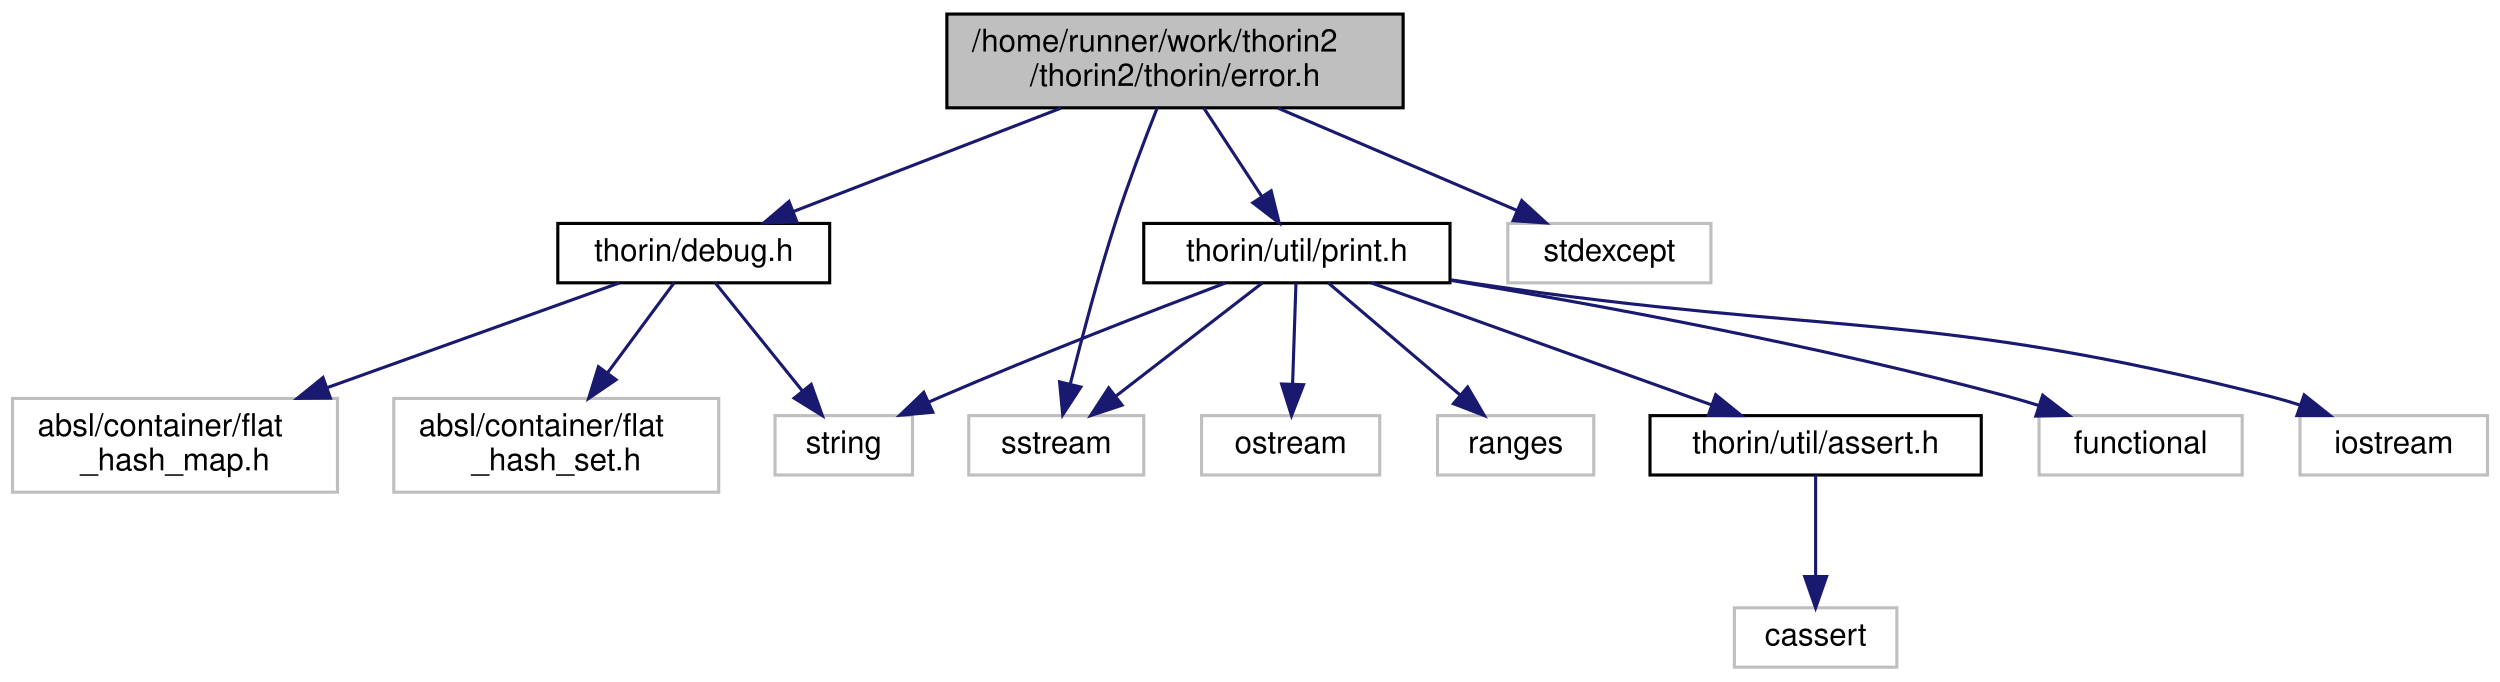
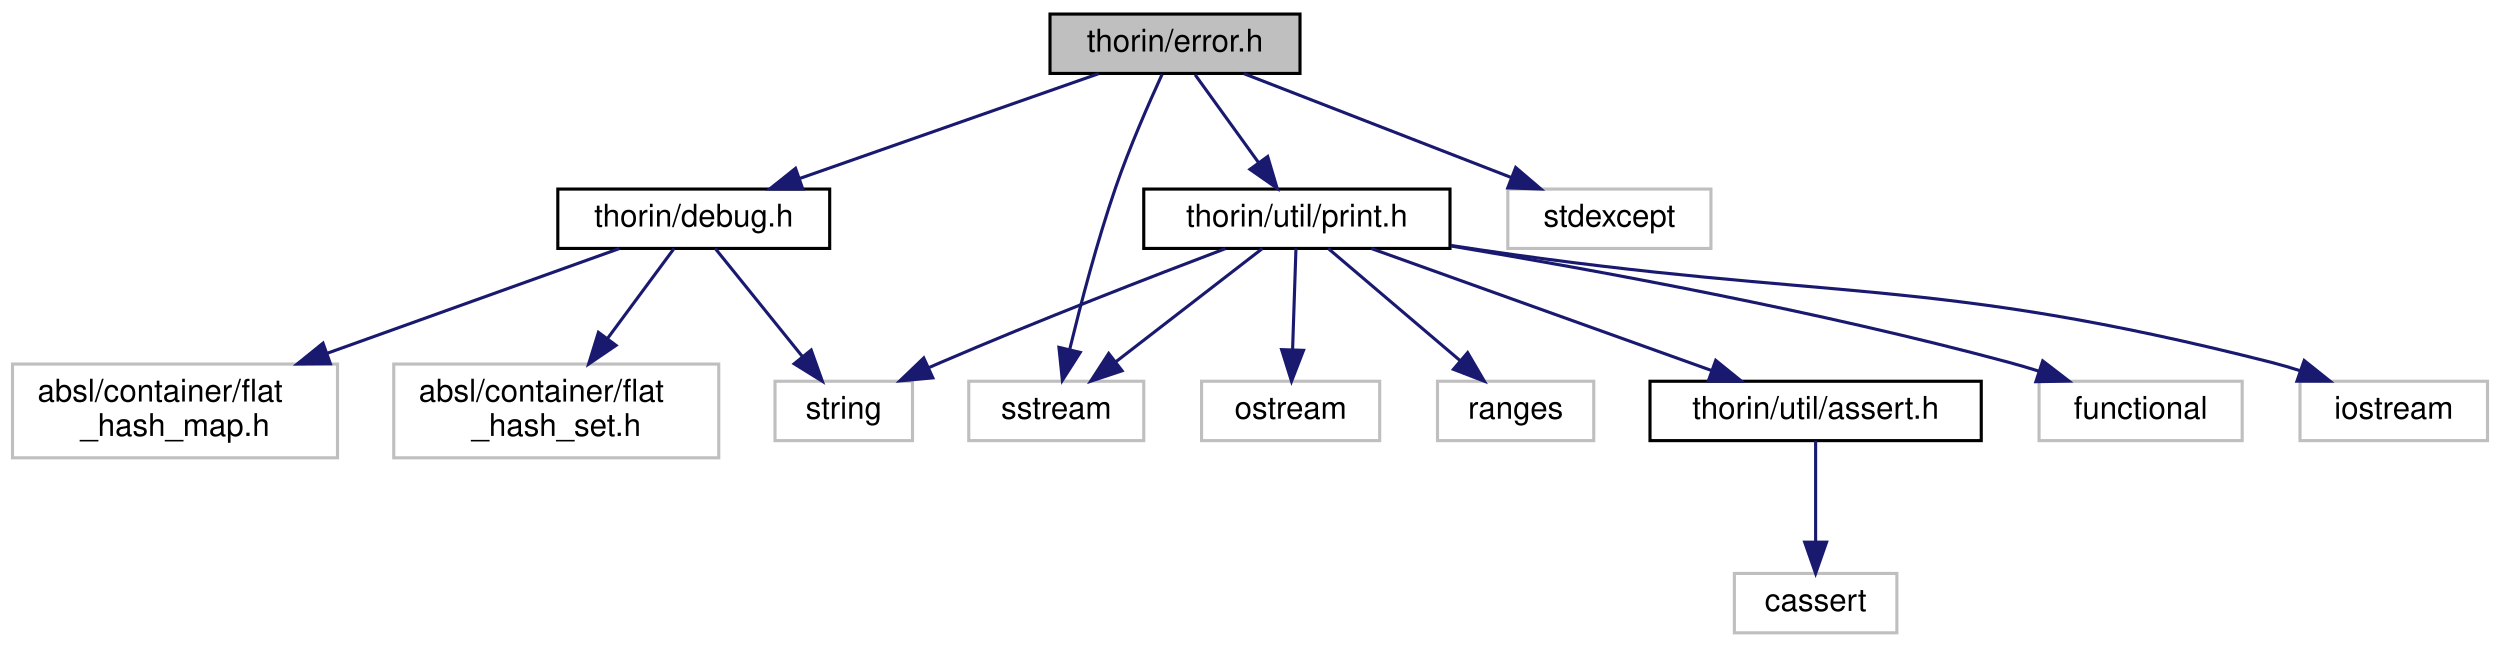
- <svg xmlns="http://www.w3.org/2000/svg" xmlns:xlink="http://www.w3.org/1999/xlink" width="800pt" height="218pt" viewBox="0.00 0.00 800.00 218.00">
-   <g id="graph0" class="graph" transform="scale(1 1) rotate(0) translate(4 214)">
+ <svg xmlns="http://www.w3.org/2000/svg" xmlns:xlink="http://www.w3.org/1999/xlink" width="800pt" height="207pt" viewBox="0.00 0.00 800.00 207.00">
+   <g id="graph0" class="graph" transform="scale(1 1) rotate(0) translate(4 203)">
    <g id="node1" class="node">
      <g id="a_node1">
        <a xlink:title=" ">
-           <polygon fill="#bfbfbf" stroke="black" points="299,-179.5 299,-209.5 445,-209.5 445,-179.5 299,-179.5" />
-           <text text-anchor="start" x="307" y="-197.5" font-family="Helvetica,sans-Serif" font-size="10.00">/home/runner/work/thorin2</text>
-           <text text-anchor="middle" x="372" y="-186.5" font-family="Helvetica,sans-Serif" font-size="10.00">/thorin2/thorin/error.h</text>
+           <polygon fill="#bfbfbf" stroke="black" points="332,-179.5 332,-198.5 412,-198.5 412,-179.5 332,-179.5" />
+           <text text-anchor="middle" x="372" y="-186.5" font-family="Helvetica,sans-Serif" font-size="10.00">thorin/error.h</text>
        </a>
      </g>
    </g>
    <g id="node2" class="node">
      <g id="a_node2">
        <a xlink:title=" ">
          <polygon fill="none" stroke="#bfbfbf" points="306,-62 306,-81 362,-81 362,-62 306,-62" />
          <text text-anchor="middle" x="334" y="-69" font-family="Helvetica,sans-Serif" font-size="10.00">sstream</text>
        </a>
      </g>
    </g>
    <g id="edge1" class="edge">
-       <path fill="none" stroke="midnightblue" d="M366.31,-179.48C362.33,-169.42 357.02,-155.48 353,-143 347.42,-125.67 342.12,-105.6 338.54,-91.31" />
-       <polygon fill="midnightblue" stroke="midnightblue" points="341.86,-90.14 336.07,-81.26 335.06,-91.81 341.86,-90.14" />
+       <path fill="none" stroke="midnightblue" d="M367.85,-179.17C363.73,-170.2 357.41,-155.83 353,-143 347.08,-125.79 341.82,-105.7 338.35,-91.38" />
+       <polygon fill="midnightblue" stroke="midnightblue" points="341.67,-90.23 335.96,-81.3 334.86,-91.84 341.67,-90.23" />
    </g>
    <g id="node3" class="node">
      <g id="a_node3">
        <a xlink:title=" ">
          <polygon fill="none" stroke="#bfbfbf" points="478.5,-123.5 478.5,-142.5 543.5,-142.5 543.5,-123.5 478.5,-123.5" />
          <text text-anchor="middle" x="511" y="-130.5" font-family="Helvetica,sans-Serif" font-size="10.00">stdexcept</text>
        </a>
      </g>
    </g>
    <g id="edge2" class="edge">
-       <path fill="none" stroke="midnightblue" d="M404.94,-179.4C428.16,-169.46 458.99,-156.26 481.42,-146.66" />
-       <polygon fill="midnightblue" stroke="midnightblue" points="482.96,-149.81 490.77,-142.66 480.2,-143.38 482.96,-149.81" />
+       <path fill="none" stroke="midnightblue" d="M394.02,-179.44C417.1,-170.48 453.56,-156.31 479.64,-146.18" />
+       <polygon fill="midnightblue" stroke="midnightblue" points="481.02,-149.4 489.08,-142.52 478.49,-142.88 481.02,-149.4" />
    </g>
    <g id="node4" class="node">
      <g id="a_node4">
        <a xlink:href="debug_8h.html" target="_top" xlink:title=" ">
          <polygon fill="none" stroke="black" points="174.5,-123.5 174.5,-142.5 261.5,-142.5 261.5,-123.5 174.5,-123.5" />
          <text text-anchor="middle" x="218" y="-130.5" font-family="Helvetica,sans-Serif" font-size="10.00">thorin/debug.h</text>
        </a>
      </g>
    </g>
    <g id="edge3" class="edge">
-       <path fill="none" stroke="midnightblue" d="M335.5,-179.4C309.43,-169.33 274.71,-155.91 249.78,-146.28" />
-       <polygon fill="midnightblue" stroke="midnightblue" points="251,-143 240.41,-142.66 248.47,-149.53 251,-143" />
+       <path fill="none" stroke="midnightblue" d="M347.6,-179.44C321.8,-170.4 280.92,-156.06 251.98,-145.92" />
+       <polygon fill="midnightblue" stroke="midnightblue" points="252.88,-142.52 242.29,-142.52 250.57,-149.13 252.88,-142.52" />
    </g>
    <g id="node8" class="node">
      <g id="a_node8">
        <a xlink:href="print_8h.html" target="_top" xlink:title=" ">
          <polygon fill="none" stroke="black" points="362,-123.5 362,-142.5 460,-142.5 460,-123.5 362,-123.5" />
          <text text-anchor="middle" x="411" y="-130.5" font-family="Helvetica,sans-Serif" font-size="10.00">thorin/util/print.h</text>
        </a>
      </g>
    </g>
    <g id="edge7" class="edge">
-       <path fill="none" stroke="midnightblue" d="M381.24,-179.4C386.79,-170.93 393.89,-160.1 399.77,-151.14" />
-       <polygon fill="midnightblue" stroke="midnightblue" points="402.77,-152.94 405.33,-142.66 396.92,-149.1 402.77,-152.94" />
+       <path fill="none" stroke="midnightblue" d="M378.44,-179.08C383.95,-171.46 392.03,-160.26 398.76,-150.94" />
+       <polygon fill="midnightblue" stroke="midnightblue" points="401.66,-152.91 404.68,-142.75 395.99,-148.81 401.66,-152.91" />
    </g>
    <g id="node5" class="node">
      <g id="a_node5">
        <a xlink:title=" ">
          <polygon fill="none" stroke="#bfbfbf" points="244,-62 244,-81 288,-81 288,-62 244,-62" />
          <text text-anchor="middle" x="266" y="-69" font-family="Helvetica,sans-Serif" font-size="10.00">string</text>
        </a>
      </g>
    </g>
    <g id="edge4" class="edge">
      <path fill="none" stroke="midnightblue" d="M224.88,-123.48C232.15,-114.46 243.8,-100.02 252.84,-88.81" />
      <polygon fill="midnightblue" stroke="midnightblue" points="255.58,-90.99 259.14,-81.01 250.13,-86.59 255.58,-90.99" />
    </g>
    <g id="node6" class="node">
      <g id="a_node6">
        <a xlink:title=" ">
          <polygon fill="none" stroke="#bfbfbf" points="0,-56.5 0,-86.5 104,-86.5 104,-56.5 0,-56.5" />
          <text text-anchor="start" x="8" y="-74.5" font-family="Helvetica,sans-Serif" font-size="10.00">absl/container/flat</text>
          <text text-anchor="middle" x="52" y="-63.5" font-family="Helvetica,sans-Serif" font-size="10.00">_hash_map.h</text>
        </a>
      </g>
    </g>
    <g id="edge5" class="edge">
      <path fill="none" stroke="midnightblue" d="M194.22,-123.48C169.95,-114.78 131.59,-101.03 100.82,-90" />
      <polygon fill="midnightblue" stroke="midnightblue" points="101.72,-86.6 91.12,-86.52 99.36,-93.19 101.72,-86.6" />
    </g>
    <g id="node7" class="node">
      <g id="a_node7">
        <a xlink:title=" ">
          <polygon fill="none" stroke="#bfbfbf" points="122,-56.5 122,-86.5 226,-86.5 226,-56.5 122,-56.5" />
          <text text-anchor="start" x="130" y="-74.5" font-family="Helvetica,sans-Serif" font-size="10.00">absl/container/flat</text>
          <text text-anchor="middle" x="174" y="-63.5" font-family="Helvetica,sans-Serif" font-size="10.00">_hash_set.h</text>
        </a>
      </g>
    </g>
    <g id="edge6" class="edge">
      <path fill="none" stroke="midnightblue" d="M211.7,-123.48C206.13,-115.94 197.76,-104.63 190.32,-94.57" />
      <polygon fill="midnightblue" stroke="midnightblue" points="193.13,-92.48 184.37,-86.52 187.5,-96.64 193.13,-92.48" />
    </g>
    <g id="edge12" class="edge">
      <path fill="none" stroke="midnightblue" d="M399.97,-123.48C387.73,-114.02 367.77,-98.6 353.01,-87.19" />
      <polygon fill="midnightblue" stroke="midnightblue" points="355.06,-84.35 345.01,-81.01 350.78,-89.89 355.06,-84.35" />
    </g>
    <g id="edge13" class="edge">
      <path fill="none" stroke="midnightblue" d="M388.12,-123.44C364.98,-114.68 328.27,-100.47 297,-87 295.8,-86.48 294.58,-85.95 293.35,-85.41" />
      <polygon fill="midnightblue" stroke="midnightblue" points="294.5,-82.08 283.95,-81.12 291.6,-88.45 294.5,-82.08" />
    </g>
    <g id="node9" class="node">
      <g id="a_node9">
        <a xlink:title=" ">
          <polygon fill="none" stroke="#bfbfbf" points="648.5,-62 648.5,-81 713.5,-81 713.5,-62 648.5,-62" />
          <text text-anchor="middle" x="681" y="-69" font-family="Helvetica,sans-Serif" font-size="10.00">functional</text>
        </a>
      </g>
    </g>
    <g id="edge8" class="edge">
      <path fill="none" stroke="midnightblue" d="M460.37,-124.27C506.86,-116.52 578.23,-103.4 639,-87 642.03,-86.18 645.16,-85.26 648.28,-84.28" />
      <polygon fill="midnightblue" stroke="midnightblue" points="649.67,-87.51 658.07,-81.05 647.48,-80.86 649.67,-87.51" />
    </g>
    <g id="node10" class="node">
      <g id="a_node10">
        <a xlink:title=" ">
          <polygon fill="none" stroke="#bfbfbf" points="732,-62 732,-81 792,-81 792,-62 732,-62" />
          <text text-anchor="middle" x="762" y="-69" font-family="Helvetica,sans-Serif" font-size="10.00">iostream</text>
        </a>
      </g>
    </g>
    <g id="edge9" class="edge">
      <path fill="none" stroke="midnightblue" d="M460.25,-124.45C463.55,-123.96 466.82,-123.47 470,-123 582.36,-106.44 612.92,-114.95 723,-87 725.98,-86.24 729.06,-85.33 732.1,-84.35" />
      <polygon fill="midnightblue" stroke="midnightblue" points="733.34,-87.63 741.62,-81.02 731.02,-81.02 733.34,-87.63" />
    </g>
    <g id="node11" class="node">
      <g id="a_node11">
        <a xlink:title=" ">
          <polygon fill="none" stroke="#bfbfbf" points="380.5,-62 380.5,-81 437.5,-81 437.5,-62 380.5,-62" />
          <text text-anchor="middle" x="409" y="-69" font-family="Helvetica,sans-Serif" font-size="10.00">ostream</text>
        </a>
      </g>
    </g>
    <g id="edge10" class="edge">
      <path fill="none" stroke="midnightblue" d="M410.71,-123.48C410.43,-115.08 409.99,-101.98 409.63,-91.16" />
      <polygon fill="midnightblue" stroke="midnightblue" points="413.12,-90.89 409.29,-81.01 406.12,-91.12 413.12,-90.89" />
    </g>
    <g id="node12" class="node">
      <g id="a_node12">
        <a xlink:title=" ">
          <polygon fill="none" stroke="#bfbfbf" points="456,-62 456,-81 506,-81 506,-62 456,-62" />
          <text text-anchor="middle" x="481" y="-69" font-family="Helvetica,sans-Serif" font-size="10.00">ranges</text>
        </a>
      </g>
    </g>
    <g id="edge11" class="edge">
      <path fill="none" stroke="midnightblue" d="M421.03,-123.48C432.05,-114.11 449.96,-98.88 463.34,-87.51" />
      <polygon fill="midnightblue" stroke="midnightblue" points="465.64,-90.15 470.99,-81.01 461.1,-84.82 465.64,-90.15" />
    </g>
    <g id="node13" class="node">
      <g id="a_node13">
        <a xlink:href="assert_8h.html" target="_top" xlink:title=" ">
          <polygon fill="none" stroke="black" points="524,-62 524,-81 630,-81 630,-62 524,-62" />
          <text text-anchor="middle" x="577" y="-69" font-family="Helvetica,sans-Serif" font-size="10.00">thorin/util/assert.h</text>
        </a>
      </g>
    </g>
    <g id="edge14" class="edge">
      <path fill="none" stroke="midnightblue" d="M434.78,-123.48C463.38,-113.22 511.55,-95.96 543.8,-84.4" />
      <polygon fill="midnightblue" stroke="midnightblue" points="545.03,-87.68 553.26,-81.01 542.67,-81.09 545.03,-87.68" />
    </g>
    <g id="node14" class="node">
      <g id="a_node14">
        <a xlink:title=" ">
          <polygon fill="none" stroke="#bfbfbf" points="551,-0.5 551,-19.5 603,-19.5 603,-0.5 551,-0.5" />
          <text text-anchor="middle" x="577" y="-7.5" font-family="Helvetica,sans-Serif" font-size="10.00">cassert</text>
        </a>
      </g>
    </g>
    <g id="edge15" class="edge">
      <path fill="none" stroke="midnightblue" d="M577,-61.98C577,-53.58 577,-40.48 577,-29.66" />
      <polygon fill="midnightblue" stroke="midnightblue" points="580.5,-29.51 577,-19.51 573.5,-29.51 580.5,-29.51" />
    </g>
  </g>
</svg>
